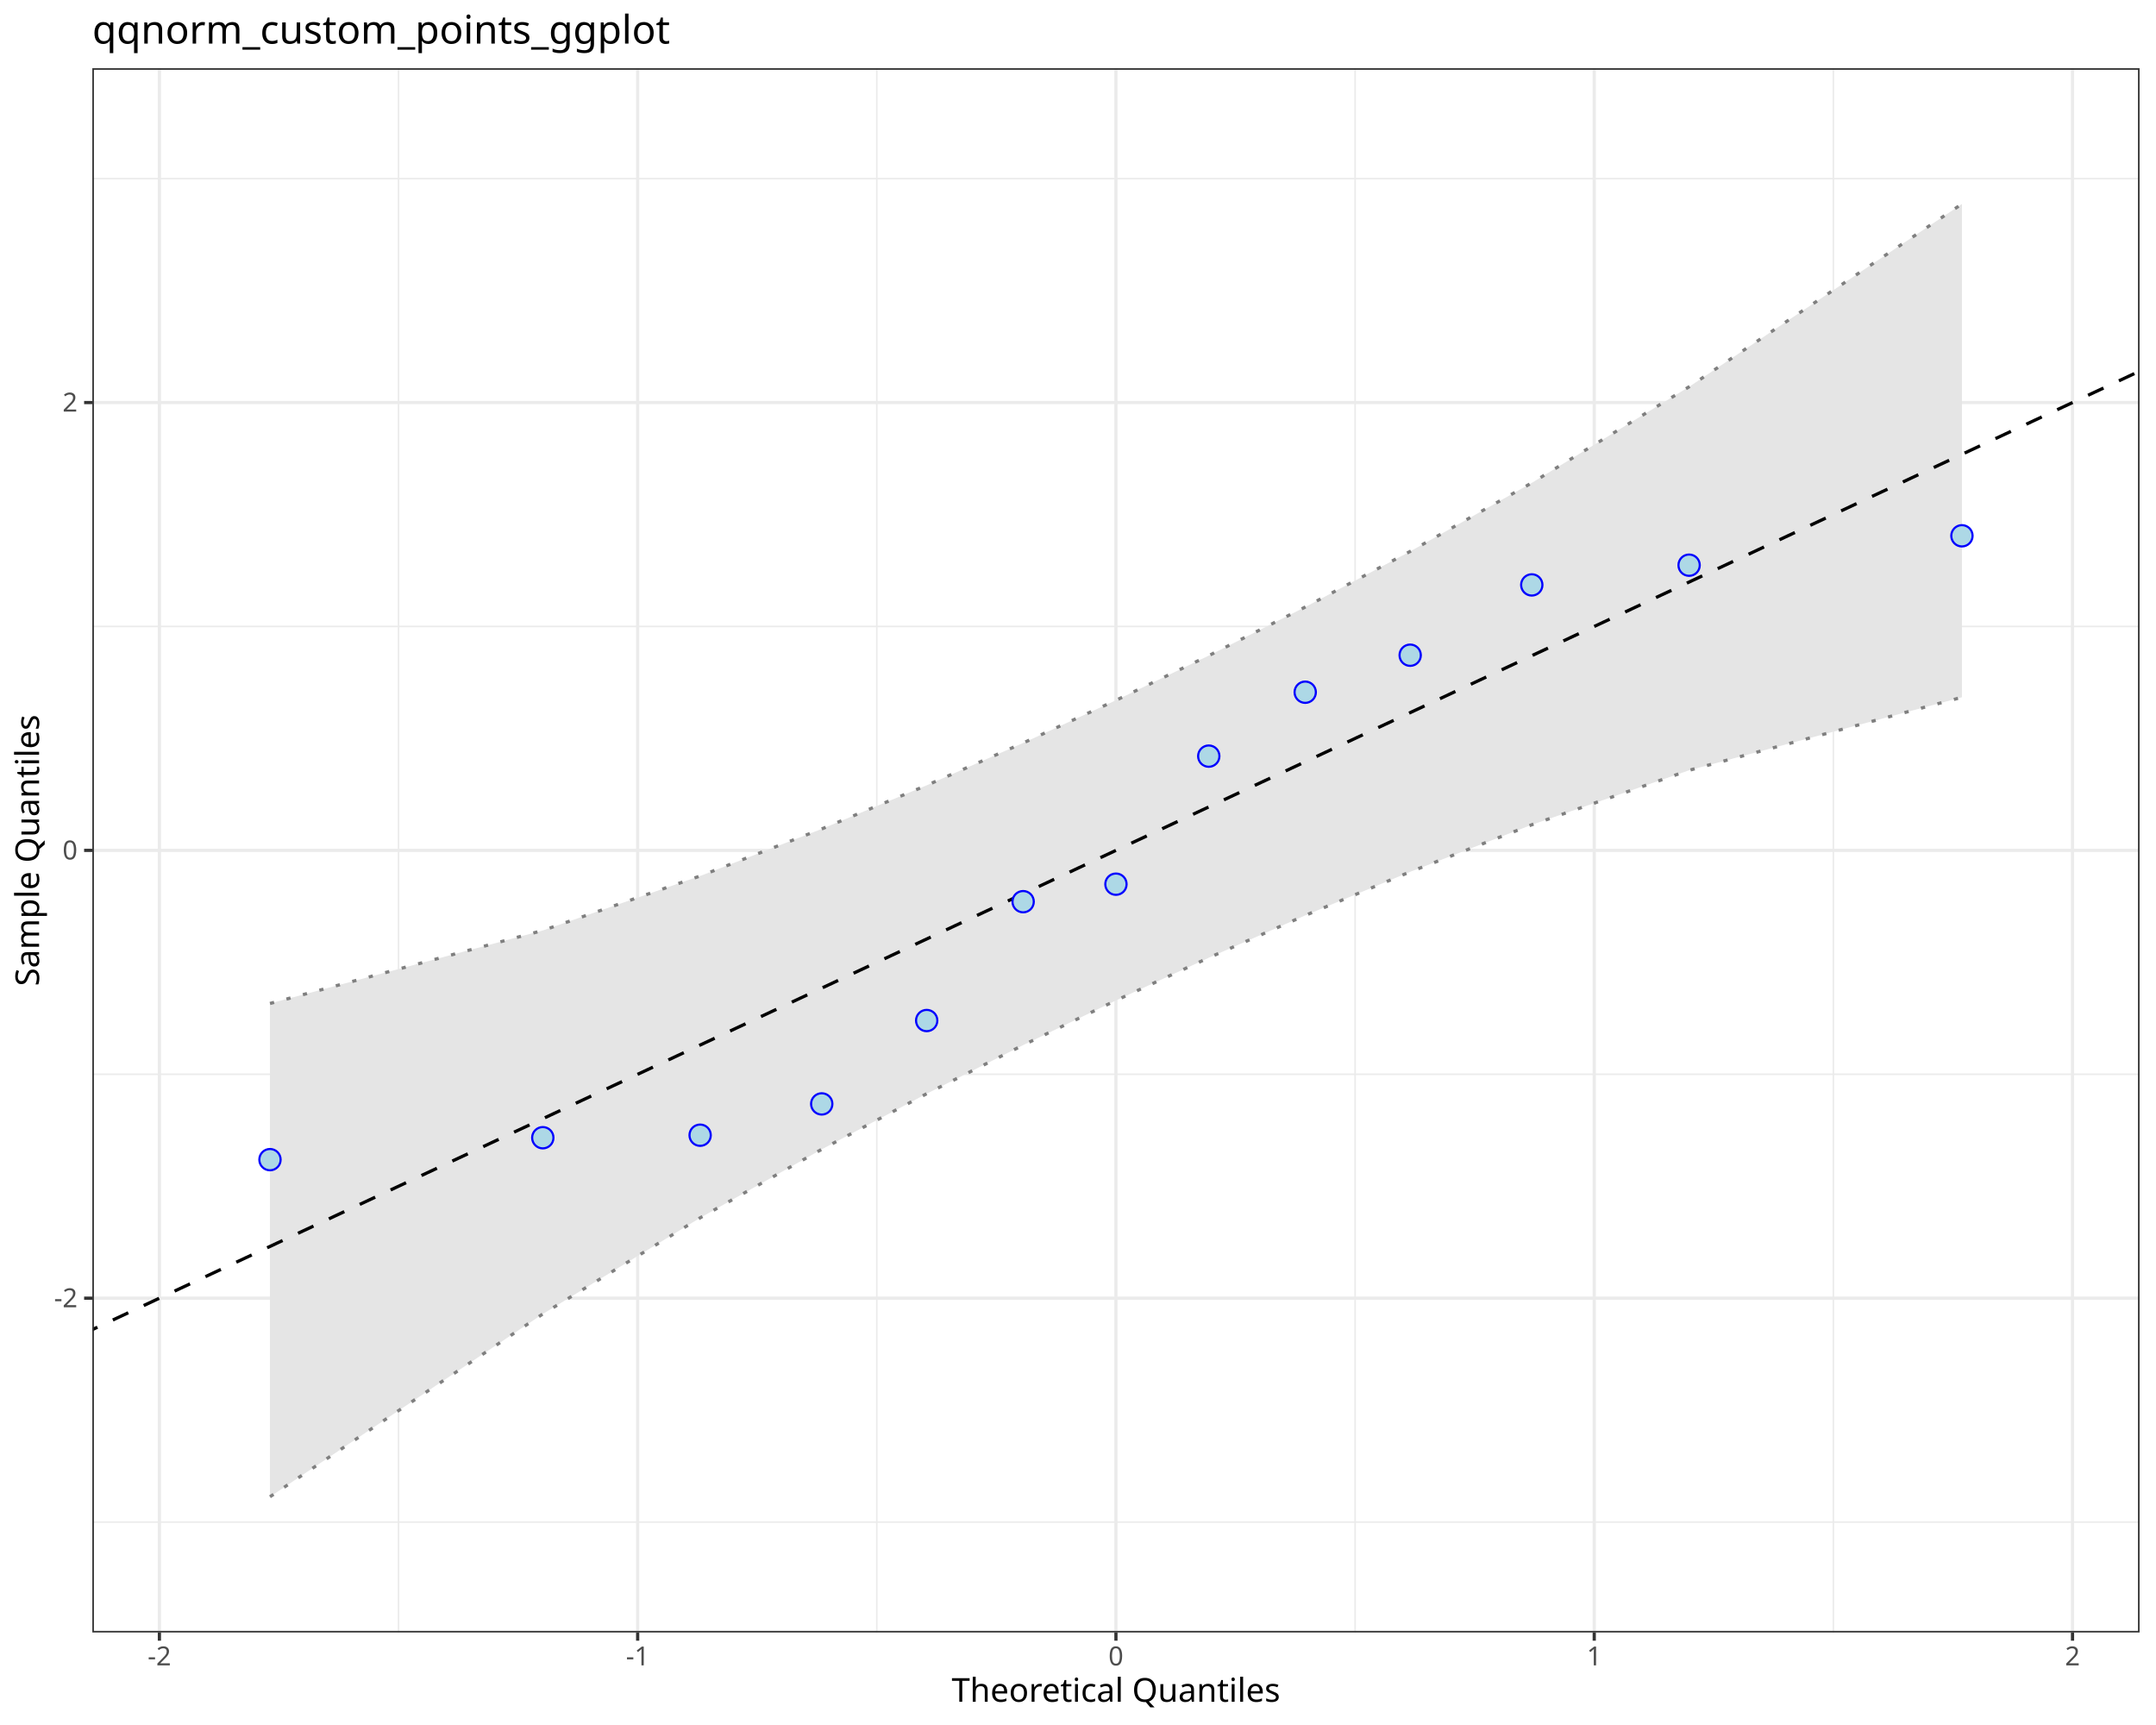
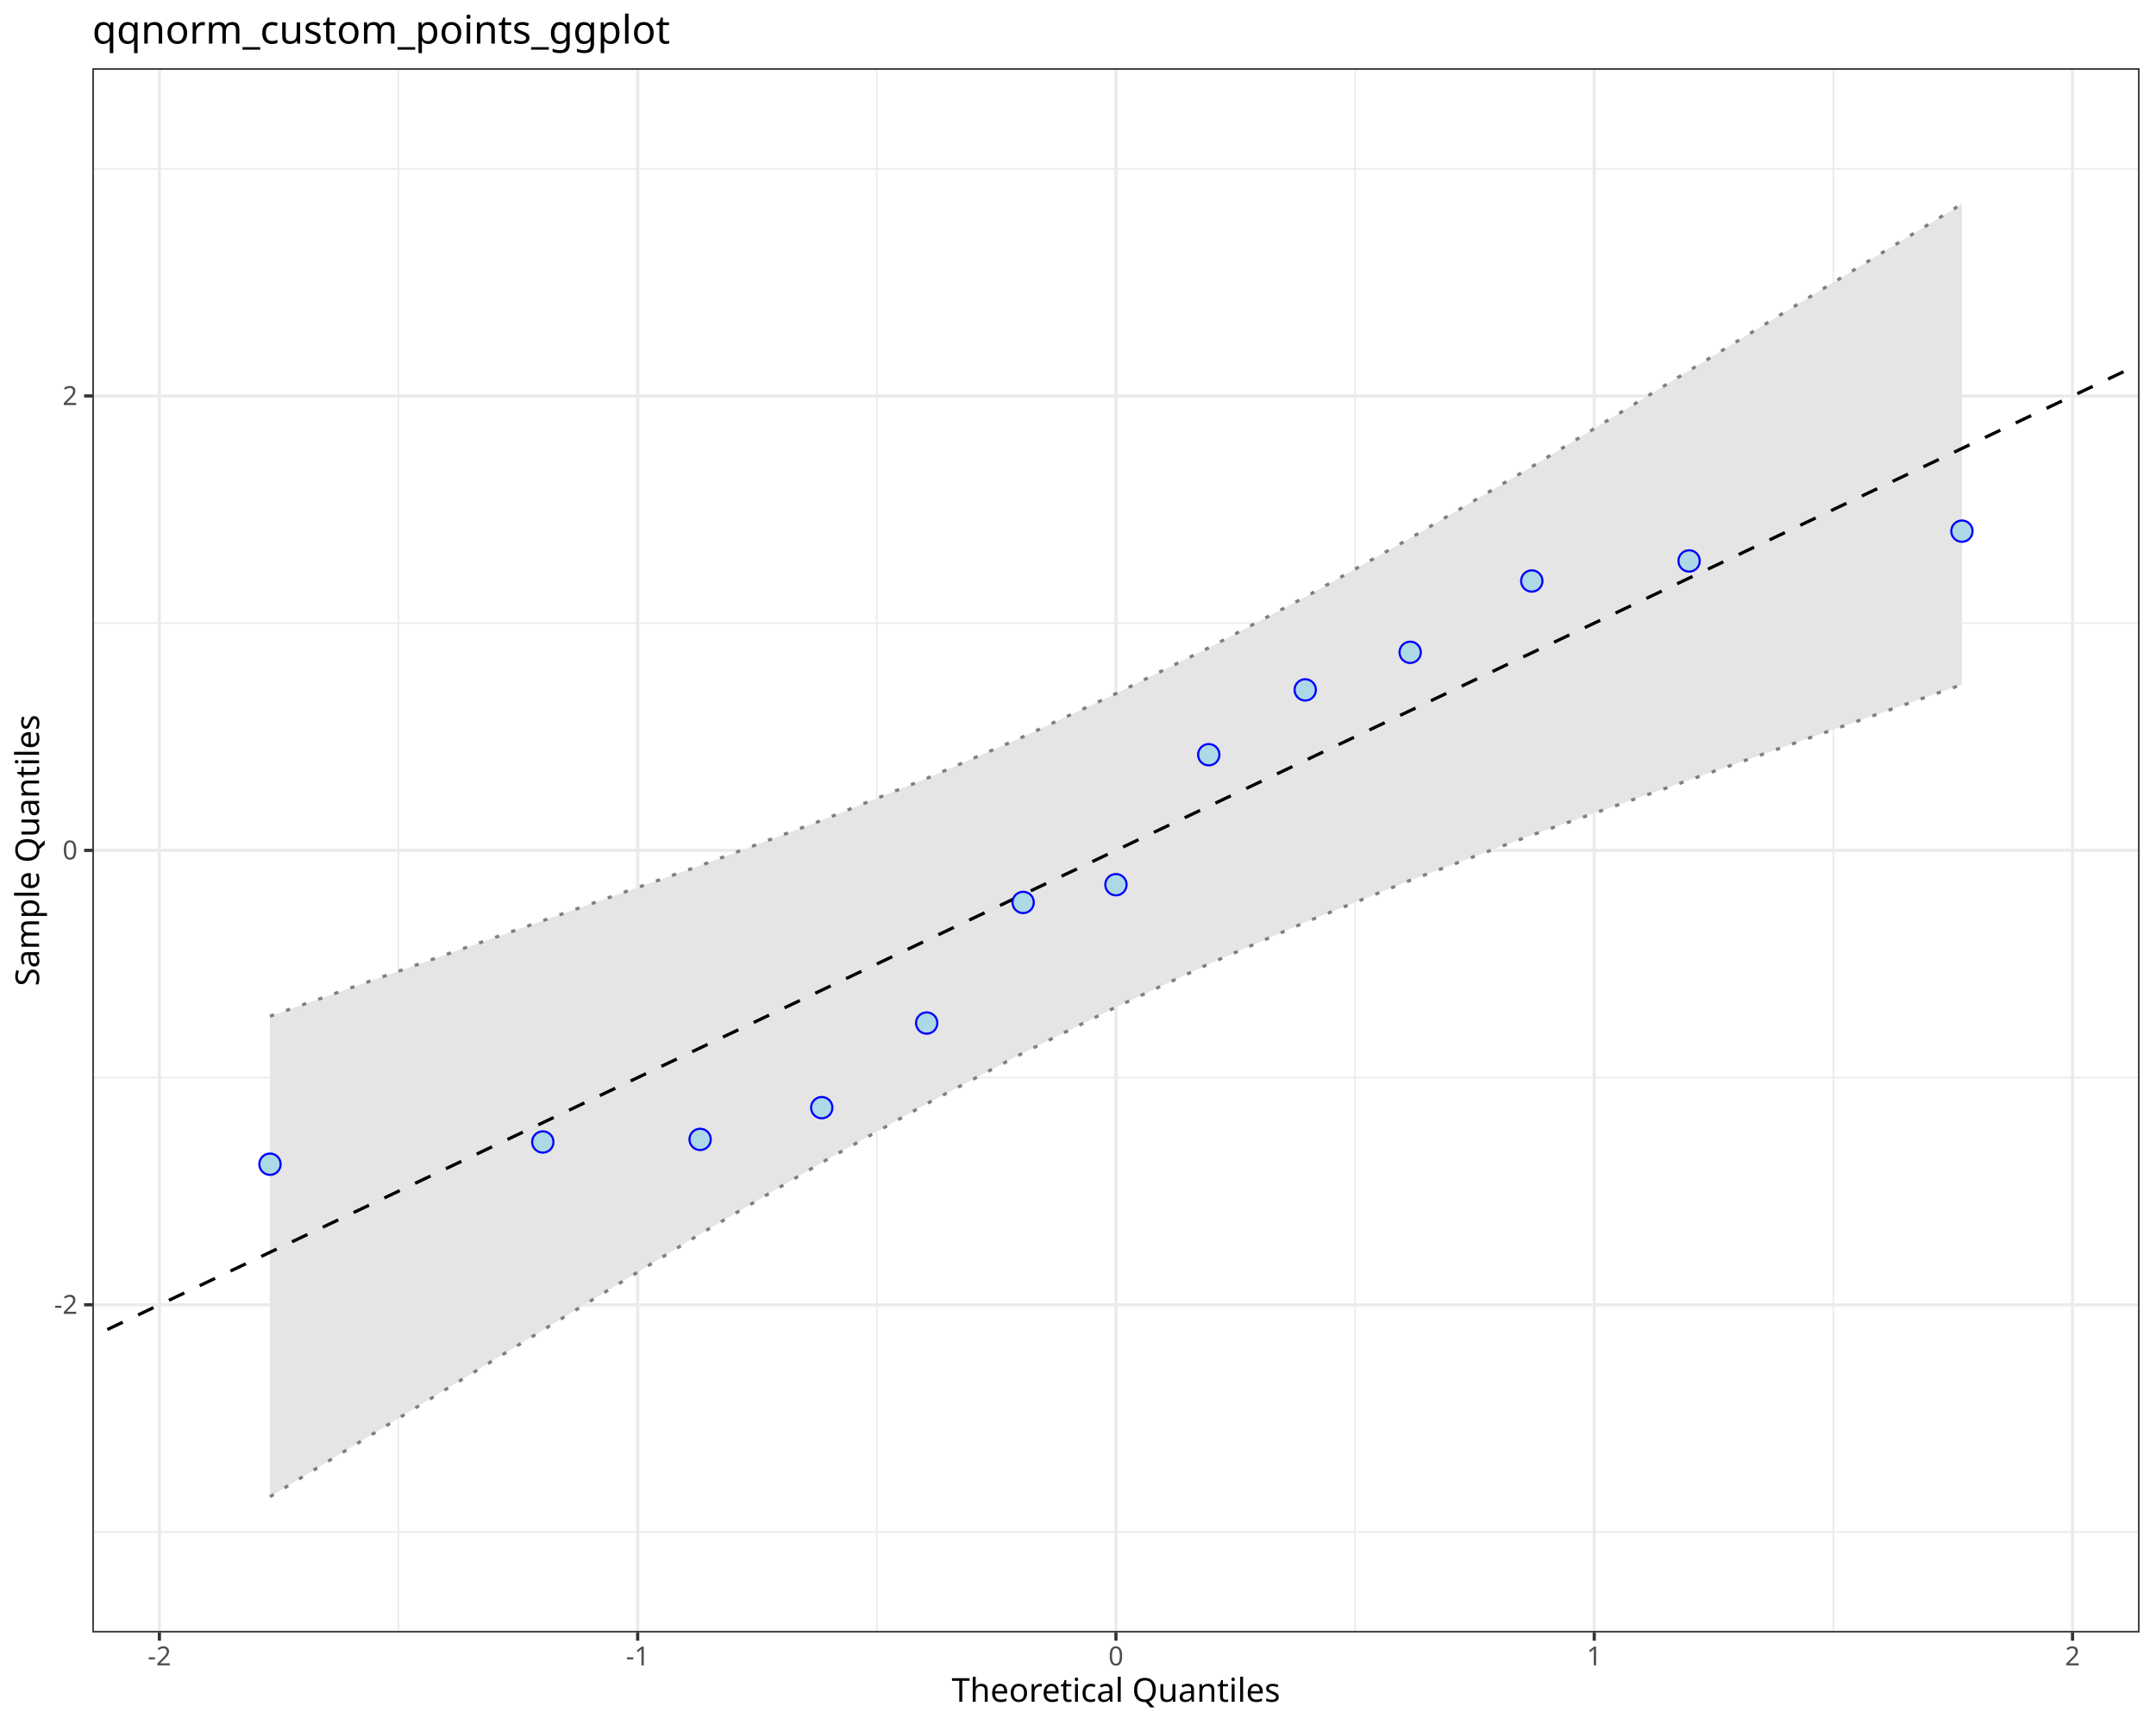
<svg xmlns="http://www.w3.org/2000/svg" class="svglite" data-engine-version="2.0" width="720.00pt" height="576.00pt" viewBox="0 0 720.00 576.00">
  <defs>
    <style type="text/css">
    .svglite line, .svglite polyline, .svglite polygon, .svglite path, .svglite rect, .svglite circle {
      fill: none;
      stroke: #000000;
      stroke-linecap: round;
      stroke-linejoin: round;
      stroke-miterlimit: 10.00;
    }
  </style>
  </defs>
  <rect width="100%" height="100%" style="stroke: none; fill: #FFFFFF;" />
  <defs>
    <clipPath id="cpMC4wMHw3MjAuMDB8MC4wMHw1NzYuMDA=">
      <rect x="0.00" y="0.00" width="720.00" height="576.00" />
    </clipPath>
  </defs>
  <g clip-path="url(#cpMC4wMHw3MjAuMDB8MC4wMHw1NzYuMDA=)">
    <rect x="0.00" y="0.00" width="720.00" height="576.00" style="stroke-width: 1.07; stroke: #FFFFFF; fill: #FFFFFF;" />
  </g>
  <defs>
    <clipPath id="cpMzAuODN8NzE0LjUyfDIyLjc4fDU0NS4xMQ==">
      <rect x="30.83" y="22.78" width="683.69" height="522.33" />
    </clipPath>
  </defs>
  <g clip-path="url(#cpMzAuODN8NzE0LjUyfDIyLjc4fDU0NS4xMQ==)">
    <rect x="30.83" y="22.78" width="683.69" height="522.33" style="stroke-width: 1.07; stroke: none; fill: #FFFFFF;" />
-     <polyline points="30.83,508.25 714.52,508.25 " style="stroke-width: 0.53; stroke: #EBEBEB; stroke-linecap: butt;" />
-     <polyline points="30.83,358.71 714.52,358.71 " style="stroke-width: 0.53; stroke: #EBEBEB; stroke-linecap: butt;" />
-     <polyline points="30.83,209.18 714.52,209.18 " style="stroke-width: 0.53; stroke: #EBEBEB; stroke-linecap: butt;" />
-     <polyline points="30.83,59.65 714.52,59.65 " style="stroke-width: 0.53; stroke: #EBEBEB; stroke-linecap: butt;" />
+     <polyline points="30.83,511.56 714.52,511.56 " style="stroke-width: 0.53; stroke: #EBEBEB; stroke-linecap: butt;" />
+     <polyline points="30.83,359.82 714.52,359.82 " style="stroke-width: 0.53; stroke: #EBEBEB; stroke-linecap: butt;" />
+     <polyline points="30.83,208.08 714.52,208.08 " style="stroke-width: 0.53; stroke: #EBEBEB; stroke-linecap: butt;" />
+     <polyline points="30.83,56.34 714.52,56.34 " style="stroke-width: 0.53; stroke: #EBEBEB; stroke-linecap: butt;" />
    <polyline points="133.09,545.11 133.09,22.78 " style="stroke-width: 0.53; stroke: #EBEBEB; stroke-linecap: butt;" />
    <polyline points="292.81,545.11 292.81,22.78 " style="stroke-width: 0.53; stroke: #EBEBEB; stroke-linecap: butt;" />
    <polyline points="452.54,545.11 452.54,22.78 " style="stroke-width: 0.53; stroke: #EBEBEB; stroke-linecap: butt;" />
    <polyline points="612.26,545.11 612.26,22.78 " style="stroke-width: 0.53; stroke: #EBEBEB; stroke-linecap: butt;" />
-     <polyline points="30.83,433.48 714.52,433.48 " style="stroke-width: 1.07; stroke: #EBEBEB; stroke-linecap: butt;" />
+     <polyline points="30.83,435.69 714.52,435.69 " style="stroke-width: 1.07; stroke: #EBEBEB; stroke-linecap: butt;" />
    <polyline points="30.83,283.95 714.52,283.95 " style="stroke-width: 1.07; stroke: #EBEBEB; stroke-linecap: butt;" />
-     <polyline points="30.83,134.42 714.52,134.42 " style="stroke-width: 1.07; stroke: #EBEBEB; stroke-linecap: butt;" />
+     <polyline points="30.83,132.21 714.52,132.21 " style="stroke-width: 1.07; stroke: #EBEBEB; stroke-linecap: butt;" />
    <polyline points="53.23,545.11 53.23,22.78 " style="stroke-width: 1.07; stroke: #EBEBEB; stroke-linecap: butt;" />
    <polyline points="212.95,545.11 212.95,22.78 " style="stroke-width: 1.07; stroke: #EBEBEB; stroke-linecap: butt;" />
    <polyline points="372.67,545.11 372.67,22.78 " style="stroke-width: 1.07; stroke: #EBEBEB; stroke-linecap: butt;" />
    <polyline points="532.40,545.11 532.40,22.78 " style="stroke-width: 1.07; stroke: #EBEBEB; stroke-linecap: butt;" />
    <polyline points="692.12,545.11 692.12,22.78 " style="stroke-width: 1.07; stroke: #EBEBEB; stroke-linecap: butt;" />
-     <polygon points="90.16,335.07 181.27,310.69 233.81,292.50 274.42,276.79 309.47,262.23 341.68,248.09 372.67,233.84 403.67,218.92 435.88,202.70 470.93,184.13 511.54,161.24 564.08,129.15 655.19,68.11 655.19,232.82 564.08,257.21 511.54,275.40 470.93,291.11 435.88,305.66 403.67,319.80 372.67,334.06 341.68,348.97 309.47,365.20 274.42,383.77 233.81,406.65 181.27,438.75 90.16,499.79 " style="stroke-width: 0.00; stroke: none; stroke-linecap: butt; fill: #E5E5E5;" />
-     <polyline points="90.16,335.07 181.27,310.69 233.81,292.50 274.42,276.79 309.47,262.23 341.68,248.09 372.67,233.84 403.67,218.92 435.88,202.70 470.93,184.13 511.54,161.24 564.08,129.15 655.19,68.11 " style="stroke-width: 1.07; stroke: none; stroke-linecap: butt;" />
-     <polyline points="655.19,232.82 564.08,257.21 511.54,275.40 470.93,291.11 435.88,305.66 403.67,319.80 372.67,334.06 341.68,348.97 309.47,365.20 274.42,383.77 233.81,406.65 181.27,438.75 90.16,499.79 " style="stroke-width: 1.07; stroke: none; stroke-linecap: butt;" />
-     <polyline points="90.16,499.79 181.27,438.75 233.81,406.65 274.42,383.77 309.47,365.20 341.68,348.97 372.67,334.06 403.67,319.80 435.88,305.66 470.93,291.11 511.54,275.40 564.08,257.21 655.19,232.82 " style="stroke-width: 1.07; stroke: #7F7F7F; stroke-dasharray: 1.42,4.27; stroke-linecap: butt;" />
-     <polyline points="90.16,335.07 181.27,310.69 233.81,292.50 274.42,276.79 309.47,262.23 341.68,248.09 372.67,233.84 403.67,218.92 435.88,202.70 470.93,184.13 511.54,161.24 564.08,129.15 655.19,68.11 " style="stroke-width: 1.07; stroke: #7F7F7F; stroke-dasharray: 1.42,4.27; stroke-linecap: butt;" />
-     <line x1="-652.86" y1="764.01" x2="1398.21" y2="-196.11" style="stroke-width: 1.07; stroke-dasharray: 5.69,5.69; stroke-linecap: butt;" />
-     <circle cx="90.16" cy="387.22" r="3.56" style="stroke-width: 0.71; stroke: #0000FF; fill: #ADD8E6;" />
-     <circle cx="181.27" cy="379.90" r="3.56" style="stroke-width: 0.71; stroke: #0000FF; fill: #ADD8E6;" />
-     <circle cx="233.81" cy="379.06" r="3.56" style="stroke-width: 0.71; stroke: #0000FF; fill: #ADD8E6;" />
-     <circle cx="274.42" cy="368.61" r="3.56" style="stroke-width: 0.71; stroke: #0000FF; fill: #ADD8E6;" />
-     <circle cx="309.47" cy="340.77" r="3.56" style="stroke-width: 0.71; stroke: #0000FF; fill: #ADD8E6;" />
-     <circle cx="341.68" cy="301.08" r="3.56" style="stroke-width: 0.71; stroke: #0000FF; fill: #ADD8E6;" />
-     <circle cx="372.67" cy="295.24" r="3.56" style="stroke-width: 0.71; stroke: #0000FF; fill: #ADD8E6;" />
-     <circle cx="403.67" cy="252.48" r="3.56" style="stroke-width: 0.71; stroke: #0000FF; fill: #ADD8E6;" />
-     <circle cx="435.88" cy="231.14" r="3.56" style="stroke-width: 0.71; stroke: #0000FF; fill: #ADD8E6;" />
-     <circle cx="470.93" cy="218.78" r="3.56" style="stroke-width: 0.71; stroke: #0000FF; fill: #ADD8E6;" />
-     <circle cx="511.54" cy="195.31" r="3.56" style="stroke-width: 0.71; stroke: #0000FF; fill: #ADD8E6;" />
-     <circle cx="564.08" cy="188.72" r="3.56" style="stroke-width: 0.71; stroke: #0000FF; fill: #ADD8E6;" />
-     <circle cx="655.19" cy="178.91" r="3.56" style="stroke-width: 0.71; stroke: #0000FF; fill: #ADD8E6;" />
+     <polygon points="90.16,339.31 181.27,307.43 233.81,289.05 274.42,273.93 309.47,259.94 341.68,246.02 372.67,231.62 403.67,216.31 435.88,199.35 470.93,179.72 511.54,155.85 564.08,123.76 655.19,68.11 655.19,228.59 564.08,260.46 511.54,278.84 470.93,293.97 435.88,307.96 403.67,321.88 372.67,336.28 341.68,351.58 309.47,368.54 274.42,388.18 233.81,412.05 181.27,444.14 90.16,499.79 " style="stroke-width: 0.00; stroke: none; stroke-linecap: butt; fill: #E5E5E5;" />
+     <polyline points="90.16,339.31 181.27,307.43 233.81,289.05 274.42,273.93 309.47,259.94 341.68,246.02 372.67,231.62 403.67,216.31 435.88,199.35 470.93,179.72 511.54,155.85 564.08,123.76 655.19,68.11 " style="stroke-width: 1.07; stroke: none; stroke-linecap: butt;" />
+     <polyline points="655.19,228.59 564.08,260.46 511.54,278.84 470.93,293.97 435.88,307.96 403.67,321.88 372.67,336.28 341.68,351.58 309.47,368.54 274.42,388.18 233.81,412.05 181.27,444.14 90.16,499.79 " style="stroke-width: 1.07; stroke: none; stroke-linecap: butt;" />
+     <polyline points="90.16,499.79 181.27,444.14 233.81,412.05 274.42,388.18 309.47,368.54 341.68,351.58 372.67,336.28 403.67,321.88 435.88,307.96 470.93,293.97 511.54,278.84 564.08,260.46 655.19,228.59 " style="stroke-width: 1.07; stroke: #7F7F7F; stroke-dasharray: 1.42,4.27; stroke-linecap: butt;" />
+     <polyline points="90.16,339.31 181.27,307.43 233.81,289.05 274.42,273.93 309.47,259.94 341.68,246.02 372.67,231.62 403.67,216.31 435.88,199.35 470.93,179.72 511.54,155.85 564.08,123.76 655.19,68.11 " style="stroke-width: 1.07; stroke: #7F7F7F; stroke-dasharray: 1.42,4.27; stroke-linecap: butt;" />
+     <line x1="-652.86" y1="771.10" x2="1398.21" y2="-203.20" style="stroke-width: 1.07; stroke-dasharray: 5.69,5.69; stroke-linecap: butt;" />
+     <circle cx="90.16" cy="388.74" r="3.56" style="stroke-width: 0.71; stroke: #0000FF; fill: #ADD8E6;" />
+     <circle cx="181.27" cy="381.32" r="3.56" style="stroke-width: 0.71; stroke: #0000FF; fill: #ADD8E6;" />
+     <circle cx="233.81" cy="380.46" r="3.56" style="stroke-width: 0.71; stroke: #0000FF; fill: #ADD8E6;" />
+     <circle cx="274.42" cy="369.86" r="3.56" style="stroke-width: 0.71; stroke: #0000FF; fill: #ADD8E6;" />
+     <circle cx="309.47" cy="341.61" r="3.56" style="stroke-width: 0.71; stroke: #0000FF; fill: #ADD8E6;" />
+     <circle cx="341.68" cy="301.33" r="3.56" style="stroke-width: 0.71; stroke: #0000FF; fill: #ADD8E6;" />
+     <circle cx="372.67" cy="295.41" r="3.56" style="stroke-width: 0.71; stroke: #0000FF; fill: #ADD8E6;" />
+     <circle cx="403.67" cy="252.01" r="3.56" style="stroke-width: 0.71; stroke: #0000FF; fill: #ADD8E6;" />
+     <circle cx="435.88" cy="230.36" r="3.56" style="stroke-width: 0.71; stroke: #0000FF; fill: #ADD8E6;" />
+     <circle cx="470.93" cy="217.82" r="3.56" style="stroke-width: 0.71; stroke: #0000FF; fill: #ADD8E6;" />
+     <circle cx="511.54" cy="194.00" r="3.56" style="stroke-width: 0.71; stroke: #0000FF; fill: #ADD8E6;" />
+     <circle cx="564.08" cy="187.31" r="3.56" style="stroke-width: 0.71; stroke: #0000FF; fill: #ADD8E6;" />
+     <circle cx="655.19" cy="177.36" r="3.56" style="stroke-width: 0.71; stroke: #0000FF; fill: #ADD8E6;" />
    <rect x="30.83" y="22.78" width="683.69" height="522.33" style="stroke-width: 1.07; stroke: #333333;" />
  </g>
  <g clip-path="url(#cpMC4wMHw3MjAuMDB8MC4wMHw1NzYuMDA=)">
-     <text x="25.90" y="436.51" text-anchor="end" style="font-size: 8.80px; fill: #4D4D4D; font-family: sans;" textLength="7.82px" lengthAdjust="spacingAndGlyphs">-2</text>
+     <text x="25.90" y="438.72" text-anchor="end" style="font-size: 8.80px; fill: #4D4D4D; font-family: sans;" textLength="7.82px" lengthAdjust="spacingAndGlyphs">-2</text>
    <text x="25.90" y="286.98" text-anchor="end" style="font-size: 8.80px; fill: #4D4D4D; font-family: sans;" textLength="4.89px" lengthAdjust="spacingAndGlyphs">0</text>
-     <text x="25.90" y="137.44" text-anchor="end" style="font-size: 8.80px; fill: #4D4D4D; font-family: sans;" textLength="4.89px" lengthAdjust="spacingAndGlyphs">2</text>
-     <polyline points="28.09,433.48 30.83,433.48 " style="stroke-width: 1.07; stroke: #333333; stroke-linecap: butt;" />
+     <text x="25.90" y="135.24" text-anchor="end" style="font-size: 8.80px; fill: #4D4D4D; font-family: sans;" textLength="4.89px" lengthAdjust="spacingAndGlyphs">2</text>
+     <polyline points="28.09,435.69 30.83,435.69 " style="stroke-width: 1.07; stroke: #333333; stroke-linecap: butt;" />
    <polyline points="28.09,283.95 30.83,283.95 " style="stroke-width: 1.07; stroke: #333333; stroke-linecap: butt;" />
-     <polyline points="28.09,134.42 30.83,134.42 " style="stroke-width: 1.07; stroke: #333333; stroke-linecap: butt;" />
+     <polyline points="28.09,132.21 30.83,132.21 " style="stroke-width: 1.07; stroke: #333333; stroke-linecap: butt;" />
    <polyline points="53.23,547.85 53.23,545.11 " style="stroke-width: 1.07; stroke: #333333; stroke-linecap: butt;" />
    <polyline points="212.95,547.85 212.95,545.11 " style="stroke-width: 1.07; stroke: #333333; stroke-linecap: butt;" />
    <polyline points="372.67,547.85 372.67,545.11 " style="stroke-width: 1.07; stroke: #333333; stroke-linecap: butt;" />
    <polyline points="532.40,547.85 532.40,545.11 " style="stroke-width: 1.07; stroke: #333333; stroke-linecap: butt;" />
    <polyline points="692.12,547.85 692.12,545.11 " style="stroke-width: 1.07; stroke: #333333; stroke-linecap: butt;" />
    <text x="53.23" y="556.10" text-anchor="middle" style="font-size: 8.80px; fill: #4D4D4D; font-family: sans;" textLength="7.82px" lengthAdjust="spacingAndGlyphs">-2</text>
    <text x="212.95" y="556.10" text-anchor="middle" style="font-size: 8.80px; fill: #4D4D4D; font-family: sans;" textLength="7.82px" lengthAdjust="spacingAndGlyphs">-1</text>
    <text x="372.67" y="556.10" text-anchor="middle" style="font-size: 8.80px; fill: #4D4D4D; font-family: sans;" textLength="4.89px" lengthAdjust="spacingAndGlyphs">0</text>
    <text x="532.40" y="556.10" text-anchor="middle" style="font-size: 8.80px; fill: #4D4D4D; font-family: sans;" textLength="4.89px" lengthAdjust="spacingAndGlyphs">1</text>
    <text x="692.12" y="556.10" text-anchor="middle" style="font-size: 8.80px; fill: #4D4D4D; font-family: sans;" textLength="4.89px" lengthAdjust="spacingAndGlyphs">2</text>
    <text x="372.67" y="568.24" text-anchor="middle" style="font-size: 11.00px; font-family: sans;" textLength="103.95px" lengthAdjust="spacingAndGlyphs">Theoretical Quantiles</text>
    <text transform="translate(13.05,283.95) rotate(-90)" text-anchor="middle" style="font-size: 11.00px; font-family: sans;" textLength="86.84px" lengthAdjust="spacingAndGlyphs">Sample Quantiles</text>
    <text x="30.83" y="14.56" style="font-size: 13.20px; font-family: sans;" textLength="180.54px" lengthAdjust="spacingAndGlyphs">qqnorm_custom_points_ggplot</text>
  </g>
</svg>
